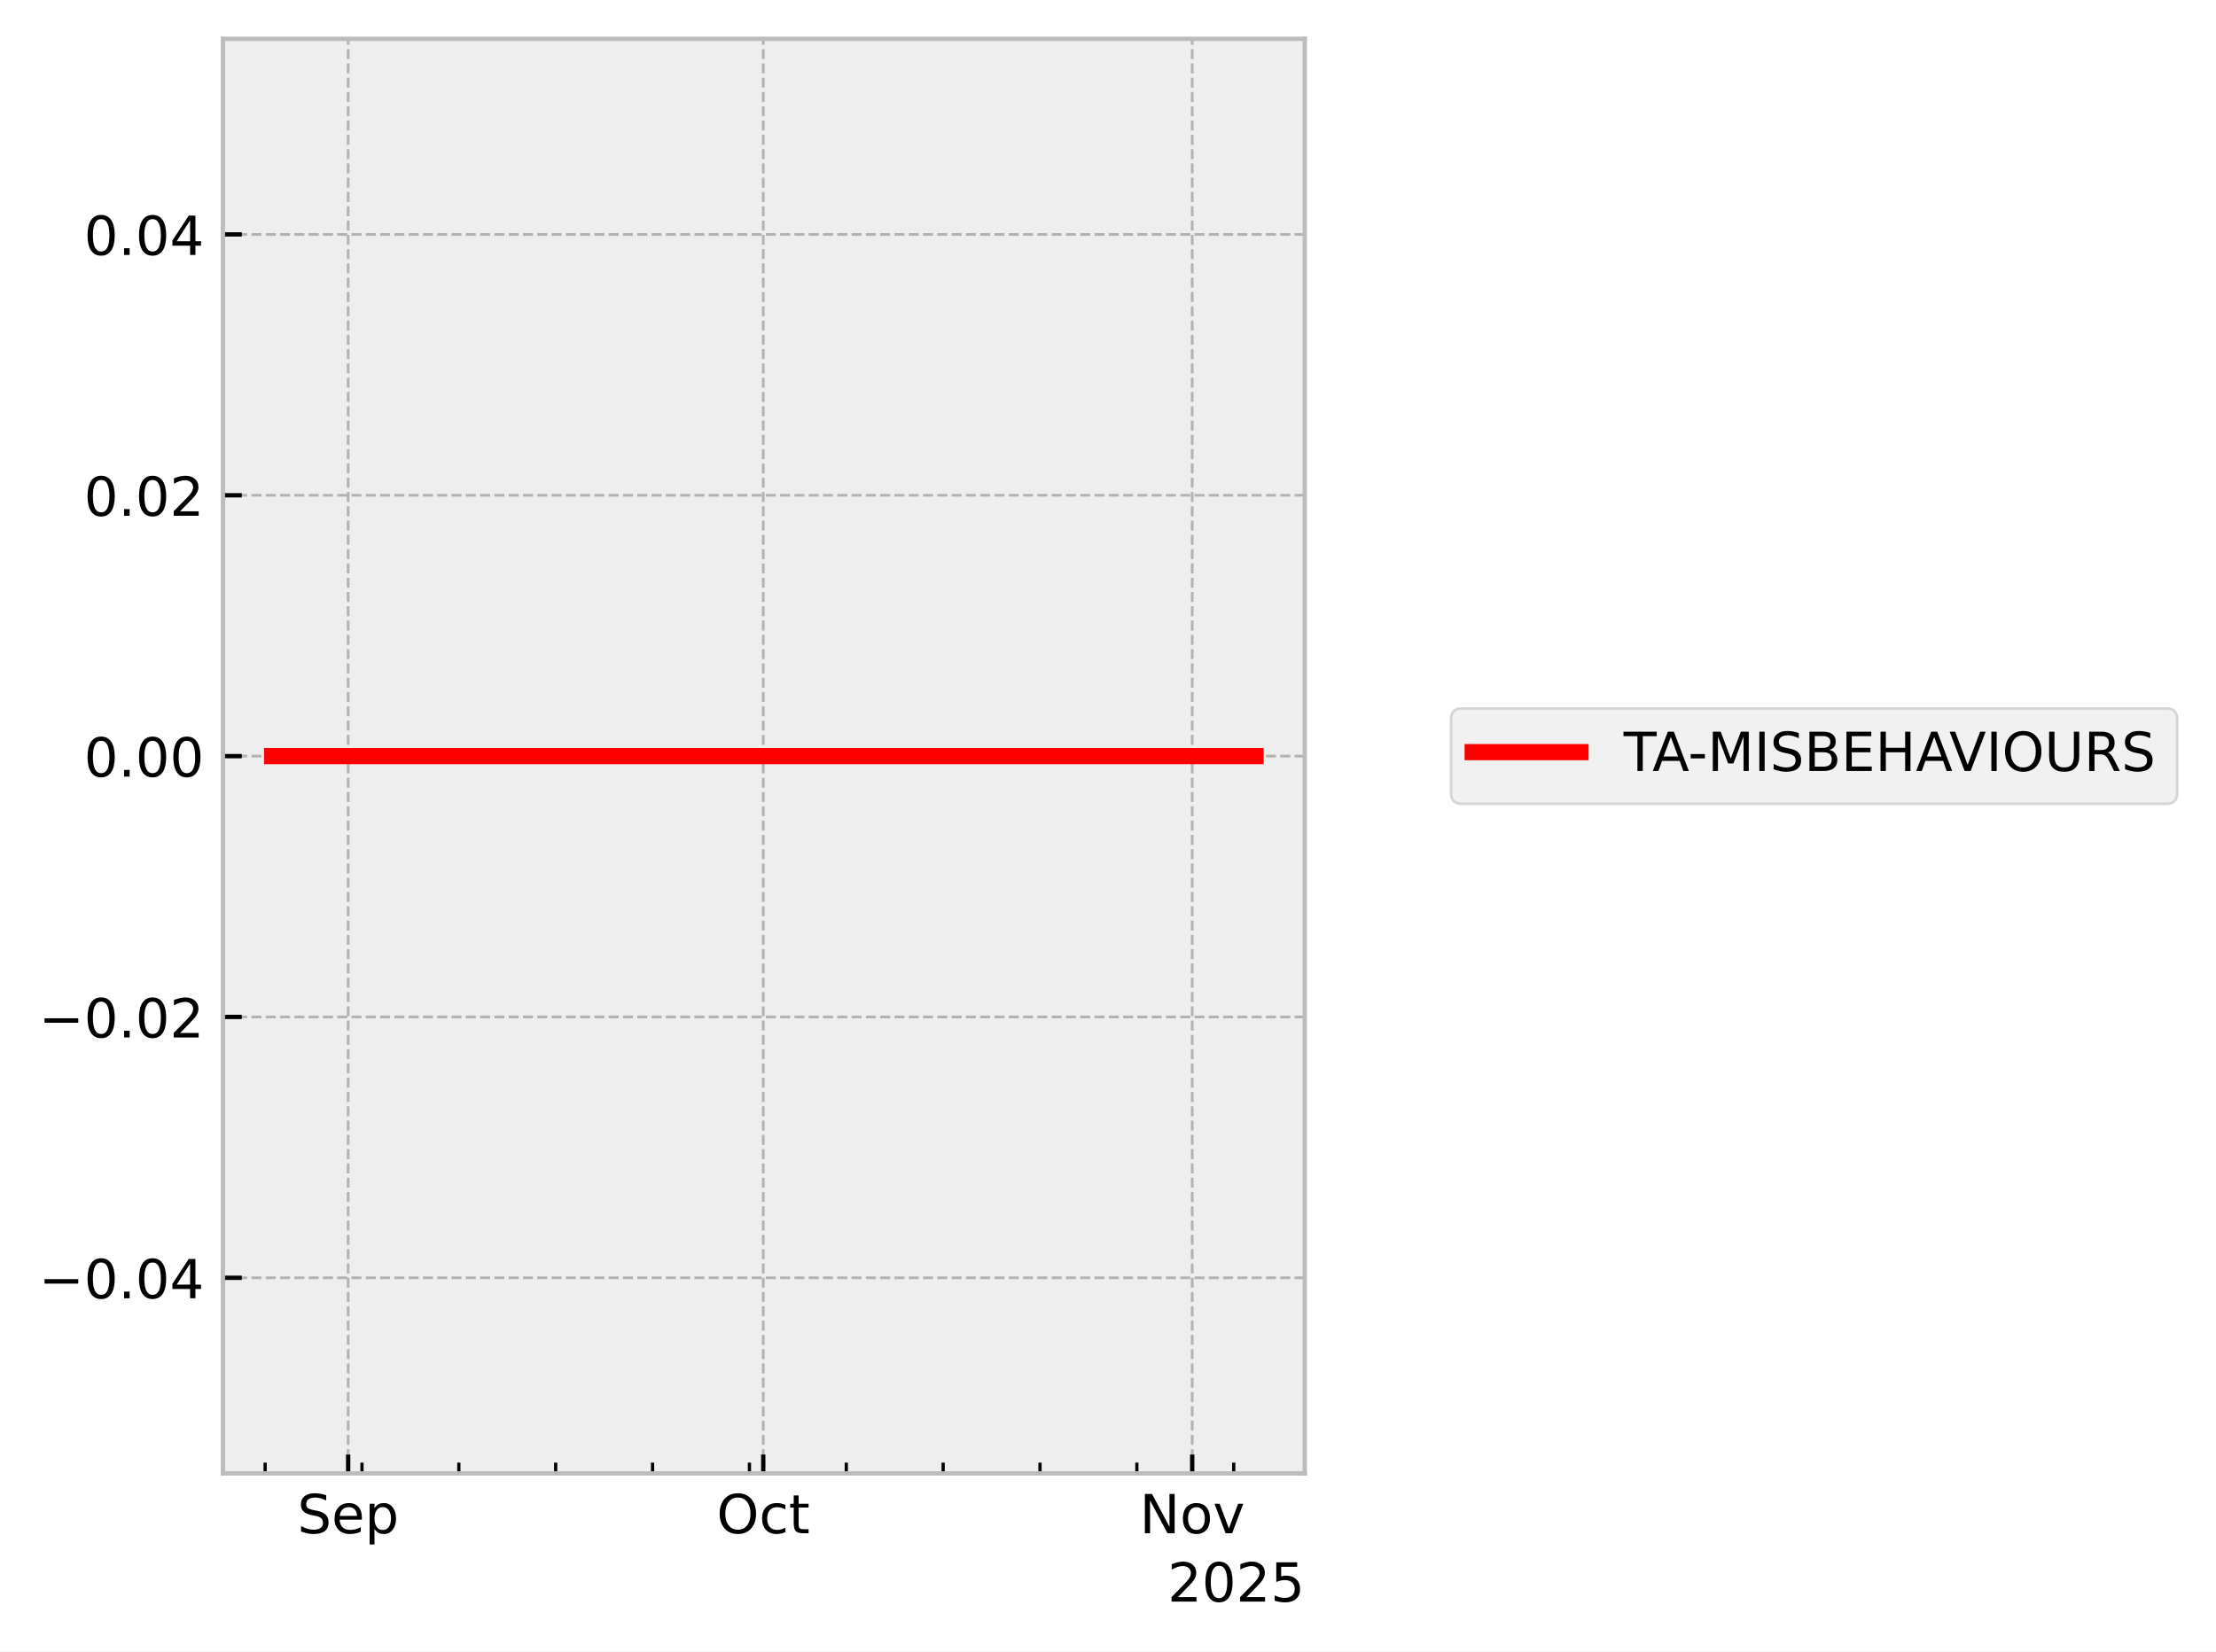
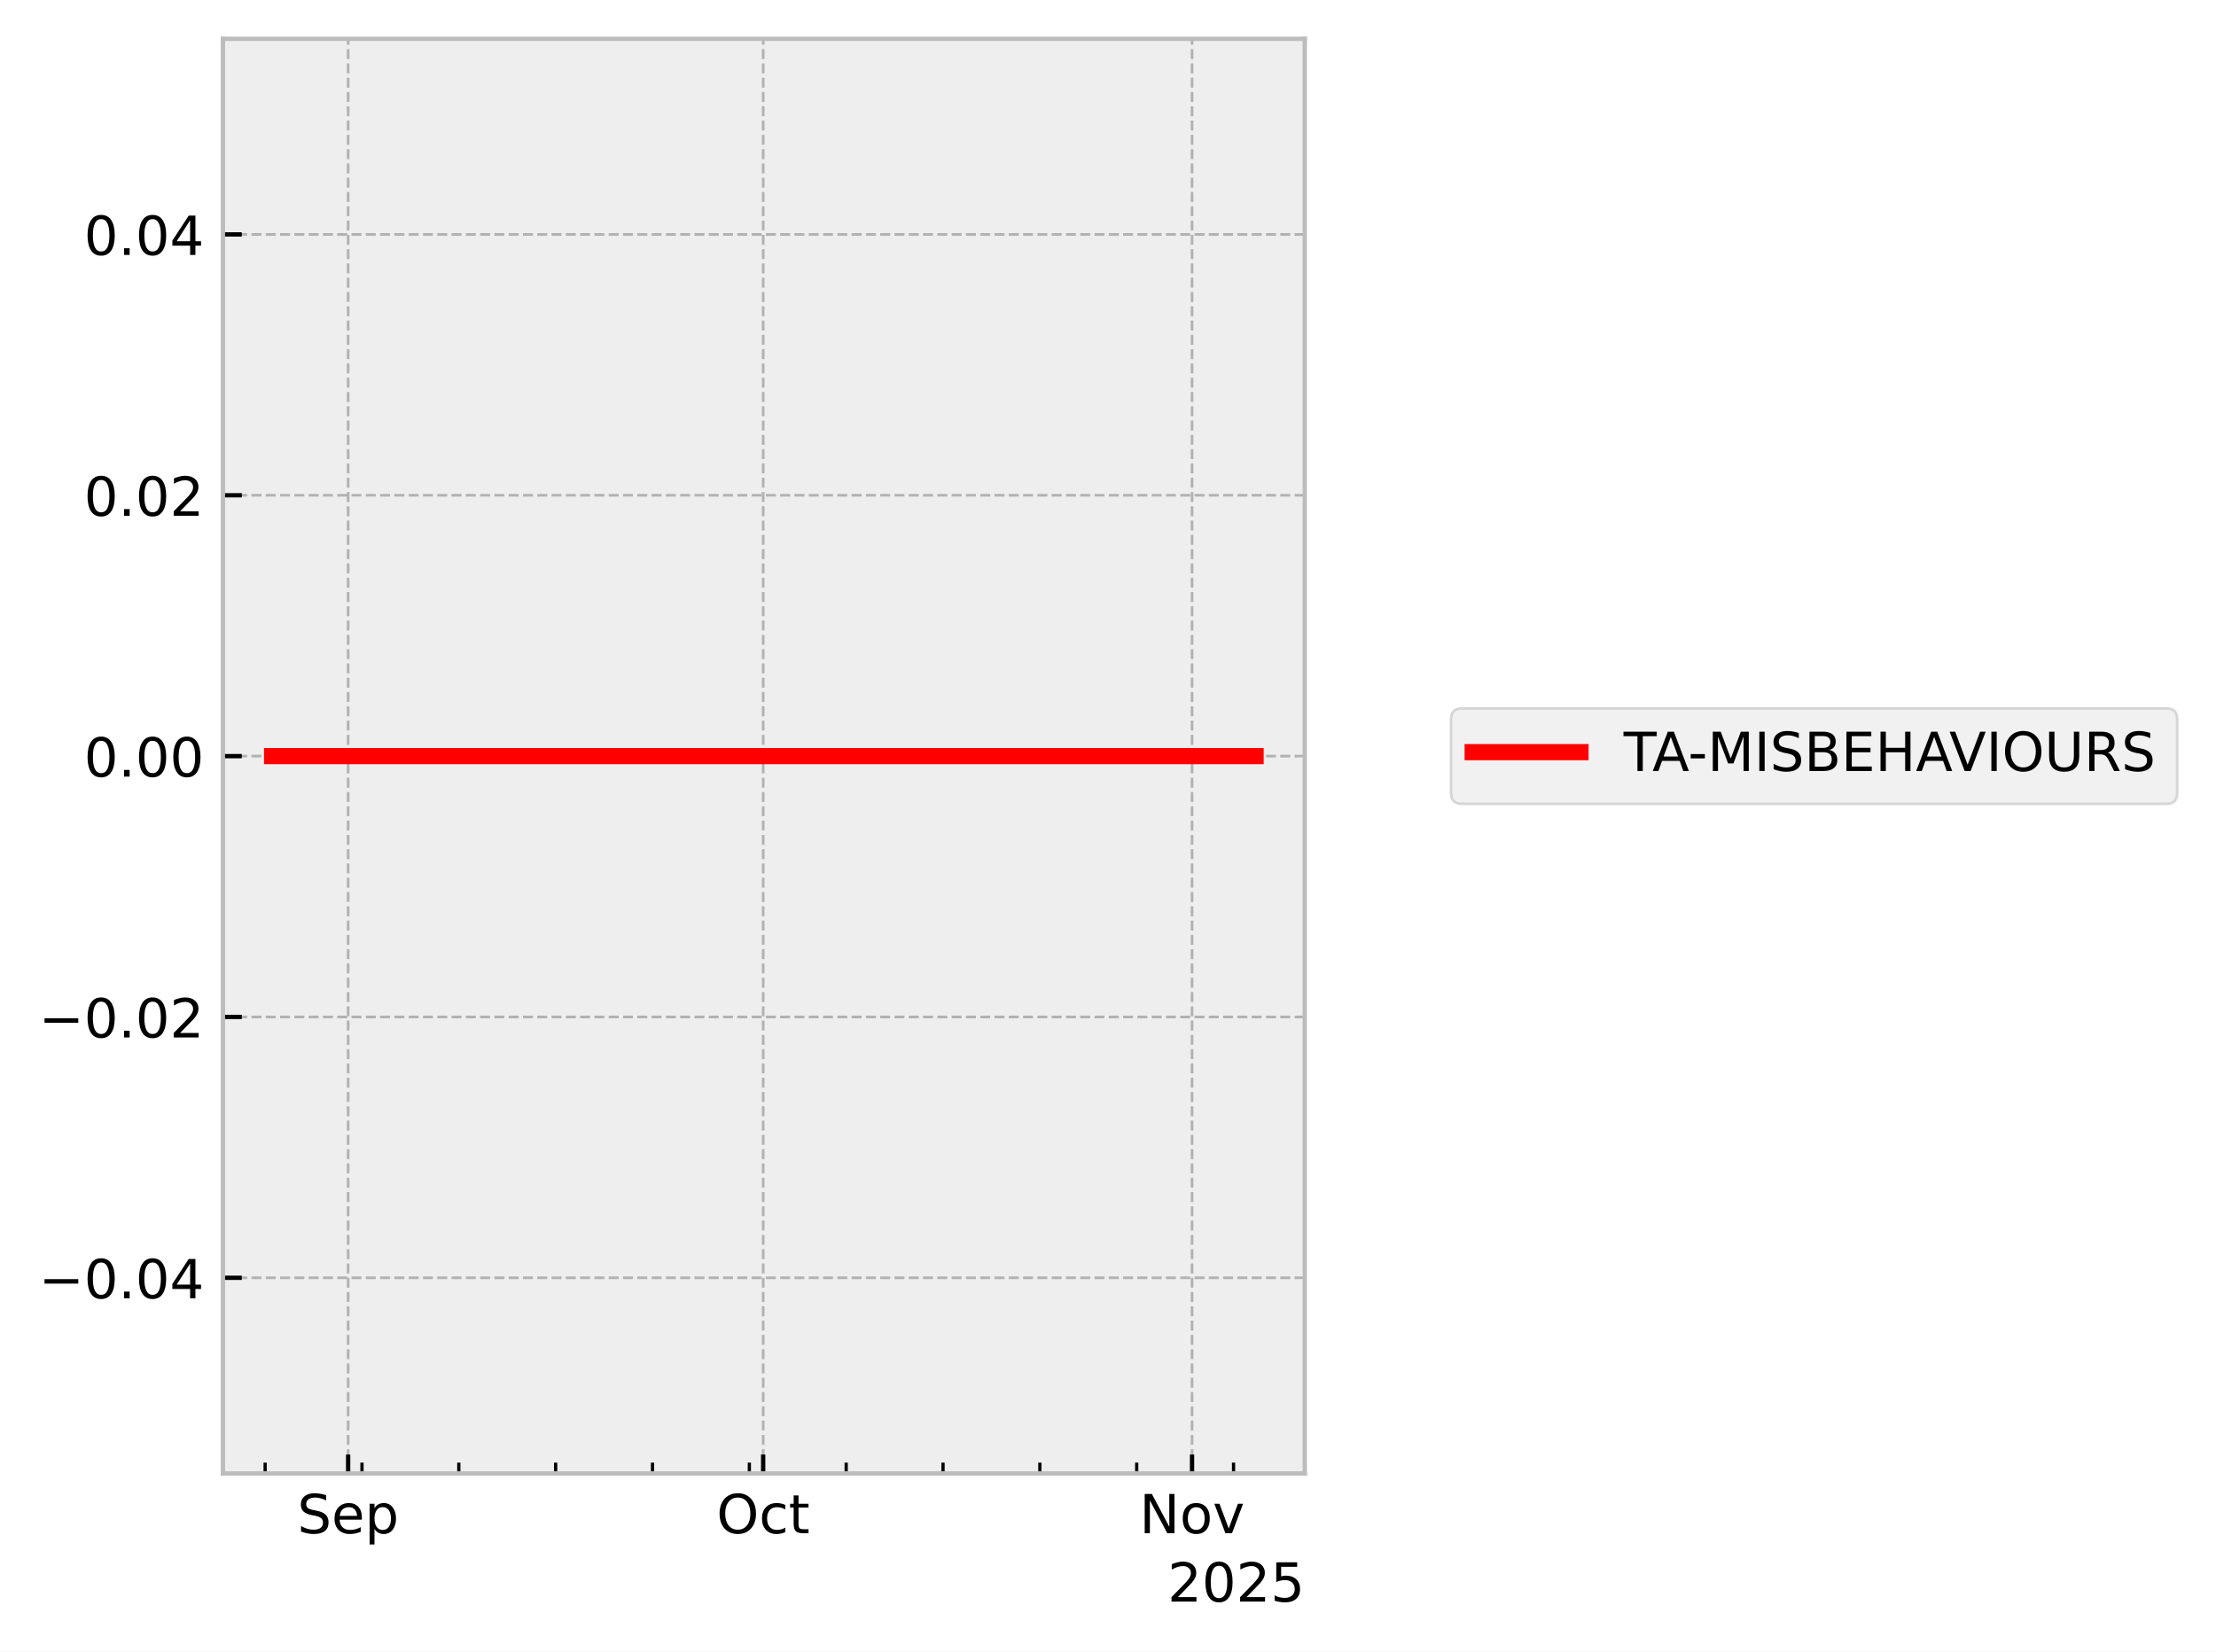
<svg xmlns="http://www.w3.org/2000/svg" xmlns:xlink="http://www.w3.org/1999/xlink" width="410.993pt" height="306.368pt" viewBox="0 0 410.993 306.368" version="1.1">
  <defs>
    <style type="text/css">*{stroke-linejoin: round; stroke-linecap: butt}</style>
  </defs>
  <g id="figure_1">
    <g id="patch_1">
      <path d="M 0 306.368  L 410.993 306.368  L 410.993 0  L 0 0  z " style="fill: #ffffff" />
    </g>
    <g id="axes_1">
      <g id="patch_2">
        <path d="M 41.345 273.312  L 241.991 273.312  L 241.991 7.2  L 41.345 7.2  z " style="fill: #eeeeee" />
      </g>
      <g id="matplotlib.axis_1">
        <g id="xtick_1">
          <g id="line2d_1">
-             <path d="M 64.572 273.312  L 64.572 7.2  " clip-path="url(#p3687c4ba65)" style="fill: none; stroke-dasharray: 1.85,0.8; stroke-dashoffset: 0; stroke: #b2b2b2; stroke-width: 0.5" />
+             <path d="M 64.569 273.312  L 64.569 7.2  " clip-path="url(#p97194956a5)" style="fill: none; stroke-dasharray: 1.85,0.8; stroke-dashoffset: 0; stroke: #b2b2b2; stroke-width: 0.5" />
          </g>
          <g id="line2d_2">
            <defs>
-               <path id="mad8f8a54ad" d="M 0 0  L 0 -3.5  " style="stroke: #000000; stroke-width: 0.8" />
-             </defs>
-             <g>
-               <use xlink:href="#mad8f8a54ad" x="64.572" y="273.312" style="stroke: #000000; stroke-width: 0.8" />
+               <path id="md44936fde0" d="M 0 0  L 0 -3.5  " style="stroke: #000000; stroke-width: 0.8" />
+             </defs>
+             <g>
+               <use xlink:href="#md44936fde0" x="64.569" y="273.312" style="stroke: #000000; stroke-width: 0.8" />
            </g>
          </g>
          <g id="text_1">
-             <g transform="translate(55.14662 284.4104) scale(0.1 -0.1)">
+             <g transform="translate(55.14401 284.4104) scale(0.1 -0.1)">
              <defs>
                <path id="DejaVuSans-53" d="M 3425 4513  L 3425 3897  Q 3066 4069 2747 4153  Q 2428 4238 2131 4238  Q 1616 4238 1336 4038  Q 1056 3838 1056 3469  Q 1056 3159 1242 3001  Q 1428 2844 1947 2747  L 2328 2669  Q 3034 2534 3370 2195  Q 3706 1856 3706 1288  Q 3706 609 3251 259  Q 2797 -91 1919 -91  Q 1588 -91 1214 -16  Q 841 59 441 206  L 441 856  Q 825 641 1194 531  Q 1563 422 1919 422  Q 2459 422 2753 634  Q 3047 847 3047 1241  Q 3047 1584 2836 1778  Q 2625 1972 2144 2069  L 1759 2144  Q 1053 2284 737 2584  Q 422 2884 422 3419  Q 422 4038 858 4394  Q 1294 4750 2059 4750  Q 2388 4750 2728 4690  Q 3069 4631 3425 4513  z " transform="scale(0.015625)" />
                <path id="DejaVuSans-65" d="M 3597 1894  L 3597 1613  L 953 1613  Q 991 1019 1311 708  Q 1631 397 2203 397  Q 2534 397 2845 478  Q 3156 559 3463 722  L 3463 178  Q 3153 47 2828 -22  Q 2503 -91 2169 -91  Q 1331 -91 842 396  Q 353 884 353 1716  Q 353 2575 817 3079  Q 1281 3584 2069 3584  Q 2775 3584 3186 3129  Q 3597 2675 3597 1894  z M 3022 2063  Q 3016 2534 2758 2815  Q 2500 3097 2075 3097  Q 1594 3097 1305 2825  Q 1016 2553 972 2059  L 3022 2063  z " transform="scale(0.015625)" />
                <path id="DejaVuSans-70" d="M 1159 525  L 1159 -1331  L 581 -1331  L 581 3500  L 1159 3500  L 1159 2969  Q 1341 3281 1617 3432  Q 1894 3584 2278 3584  Q 2916 3584 3314 3078  Q 3713 2572 3713 1747  Q 3713 922 3314 415  Q 2916 -91 2278 -91  Q 1894 -91 1617 61  Q 1341 213 1159 525  z M 3116 1747  Q 3116 2381 2855 2742  Q 2594 3103 2138 3103  Q 1681 3103 1420 2742  Q 1159 2381 1159 1747  Q 1159 1113 1420 752  Q 1681 391 2138 391  Q 2594 391 2855 752  Q 3116 1113 3116 1747  z " transform="scale(0.015625)" />
              </defs>
              <use xlink:href="#DejaVuSans-53" />
              <use xlink:href="#DejaVuSans-65" transform="translate(63.47656 0)" />
              <use xlink:href="#DejaVuSans-70" transform="translate(125 0)" />
            </g>
          </g>
        </g>
        <g id="xtick_2">
          <g id="line2d_3">
-             <path d="M 141.56 273.312  L 141.56 7.2  " clip-path="url(#p3687c4ba65)" style="fill: none; stroke-dasharray: 1.85,0.8; stroke-dashoffset: 0; stroke: #b2b2b2; stroke-width: 0.5" />
+             <path d="M 141.543 273.312  L 141.543 7.2  " clip-path="url(#p97194956a5)" style="fill: none; stroke-dasharray: 1.85,0.8; stroke-dashoffset: 0; stroke: #b2b2b2; stroke-width: 0.5" />
          </g>
          <g id="line2d_4">
            <g>
-               <use xlink:href="#mad8f8a54ad" x="141.56" y="273.312" style="stroke: #000000; stroke-width: 0.8" />
+               <use xlink:href="#md44936fde0" x="141.543" y="273.312" style="stroke: #000000; stroke-width: 0.8" />
            </g>
          </g>
          <g id="text_2">
-             <g transform="translate(132.915 284.4104) scale(0.1 -0.1)">
+             <g transform="translate(132.8981 284.4104) scale(0.1 -0.1)">
              <defs>
                <path id="DejaVuSans-4f" d="M 2522 4238  Q 1834 4238 1429 3725  Q 1025 3213 1025 2328  Q 1025 1447 1429 934  Q 1834 422 2522 422  Q 3209 422 3611 934  Q 4013 1447 4013 2328  Q 4013 3213 3611 3725  Q 3209 4238 2522 4238  z M 2522 4750  Q 3503 4750 4090 4092  Q 4678 3434 4678 2328  Q 4678 1225 4090 567  Q 3503 -91 2522 -91  Q 1538 -91 948 565  Q 359 1222 359 2328  Q 359 3434 948 4092  Q 1538 4750 2522 4750  z " transform="scale(0.015625)" />
                <path id="DejaVuSans-63" d="M 3122 3366  L 3122 2828  Q 2878 2963 2633 3030  Q 2388 3097 2138 3097  Q 1578 3097 1268 2742  Q 959 2388 959 1747  Q 959 1106 1268 751  Q 1578 397 2138 397  Q 2388 397 2633 464  Q 2878 531 3122 666  L 3122 134  Q 2881 22 2623 -34  Q 2366 -91 2075 -91  Q 1284 -91 818 406  Q 353 903 353 1747  Q 353 2603 823 3093  Q 1294 3584 2113 3584  Q 2378 3584 2631 3529  Q 2884 3475 3122 3366  z " transform="scale(0.015625)" />
                <path id="DejaVuSans-74" d="M 1172 4494  L 1172 3500  L 2356 3500  L 2356 3053  L 1172 3053  L 1172 1153  Q 1172 725 1289 603  Q 1406 481 1766 481  L 2356 481  L 2356 0  L 1766 0  Q 1100 0 847 248  Q 594 497 594 1153  L 594 3053  L 172 3053  L 172 3500  L 594 3500  L 594 4494  L 1172 4494  z " transform="scale(0.015625)" />
              </defs>
              <use xlink:href="#DejaVuSans-4f" />
              <use xlink:href="#DejaVuSans-63" transform="translate(78.71094 0)" />
              <use xlink:href="#DejaVuSans-74" transform="translate(133.6914 0)" />
            </g>
          </g>
        </g>
        <g id="xtick_3">
          <g id="line2d_5">
-             <path d="M 221.115 273.312  L 221.115 7.2  " clip-path="url(#p3687c4ba65)" style="fill: none; stroke-dasharray: 1.85,0.8; stroke-dashoffset: 0; stroke: #b2b2b2; stroke-width: 0.5" />
+             <path d="M 221.084 273.312  L 221.084 7.2  " clip-path="url(#p97194956a5)" style="fill: none; stroke-dasharray: 1.85,0.8; stroke-dashoffset: 0; stroke: #b2b2b2; stroke-width: 0.5" />
          </g>
          <g id="line2d_6">
            <g>
-               <use xlink:href="#mad8f8a54ad" x="221.115" y="273.312" style="stroke: #000000; stroke-width: 0.8" />
+               <use xlink:href="#md44936fde0" x="221.084" y="273.312" style="stroke: #000000; stroke-width: 0.8" />
            </g>
          </g>
          <g id="text_3">
-             <g transform="translate(211.3559 284.4104) scale(0.1 -0.1)">
+             <g transform="translate(211.3243 284.4104) scale(0.1 -0.1)">
              <defs>
                <path id="DejaVuSans-4e" d="M 628 4666  L 1478 4666  L 3547 763  L 3547 4666  L 4159 4666  L 4159 0  L 3309 0  L 1241 3903  L 1241 0  L 628 0  L 628 4666  z " transform="scale(0.015625)" />
                <path id="DejaVuSans-6f" d="M 1959 3097  Q 1497 3097 1228 2736  Q 959 2375 959 1747  Q 959 1119 1226 758  Q 1494 397 1959 397  Q 2419 397 2687 759  Q 2956 1122 2956 1747  Q 2956 2369 2687 2733  Q 2419 3097 1959 3097  z M 1959 3584  Q 2709 3584 3137 3096  Q 3566 2609 3566 1747  Q 3566 888 3137 398  Q 2709 -91 1959 -91  Q 1206 -91 779 398  Q 353 888 353 1747  Q 353 2609 779 3096  Q 1206 3584 1959 3584  z " transform="scale(0.015625)" />
                <path id="DejaVuSans-76" d="M 191 3500  L 800 3500  L 1894 563  L 2988 3500  L 3597 3500  L 2284 0  L 1503 0  L 191 3500  z " transform="scale(0.015625)" />
              </defs>
              <use xlink:href="#DejaVuSans-4e" />
              <use xlink:href="#DejaVuSans-6f" transform="translate(74.80469 0)" />
              <use xlink:href="#DejaVuSans-76" transform="translate(135.9863 0)" />
            </g>
          </g>
        </g>
        <g id="xtick_4">
          <g id="line2d_7">
            <defs>
-               <path id="md235b31737" d="M 0 0  L 0 -2  " style="stroke: #000000; stroke-width: 0.6" />
-             </defs>
-             <g>
-               <use xlink:href="#md235b31737" x="49.174" y="273.312" style="stroke: #000000; stroke-width: 0.6" />
+               <path id="mcb2870d888" d="M 0 0  L 0 -2  " style="stroke: #000000; stroke-width: 0.6" />
+             </defs>
+             <g>
+               <use xlink:href="#mcb2870d888" x="49.174" y="273.312" style="stroke: #000000; stroke-width: 0.6" />
            </g>
          </g>
        </g>
        <g id="xtick_5">
          <g id="line2d_8">
            <g>
-               <use xlink:href="#md235b31737" x="67.138" y="273.312" style="stroke: #000000; stroke-width: 0.6" />
+               <use xlink:href="#mcb2870d888" x="67.135" y="273.312" style="stroke: #000000; stroke-width: 0.6" />
            </g>
          </g>
        </g>
        <g id="xtick_6">
          <g id="line2d_9">
            <g>
-               <use xlink:href="#md235b31737" x="85.102" y="273.312" style="stroke: #000000; stroke-width: 0.6" />
+               <use xlink:href="#mcb2870d888" x="85.096" y="273.312" style="stroke: #000000; stroke-width: 0.6" />
            </g>
          </g>
        </g>
        <g id="xtick_7">
          <g id="line2d_10">
            <g>
-               <use xlink:href="#md235b31737" x="103.066" y="273.312" style="stroke: #000000; stroke-width: 0.6" />
+               <use xlink:href="#mcb2870d888" x="103.056" y="273.312" style="stroke: #000000; stroke-width: 0.6" />
            </g>
          </g>
        </g>
        <g id="xtick_8">
          <g id="line2d_11">
            <g>
-               <use xlink:href="#md235b31737" x="121.03" y="273.312" style="stroke: #000000; stroke-width: 0.6" />
+               <use xlink:href="#mcb2870d888" x="121.017" y="273.312" style="stroke: #000000; stroke-width: 0.6" />
            </g>
          </g>
        </g>
        <g id="xtick_9">
          <g id="line2d_12">
            <g>
-               <use xlink:href="#md235b31737" x="138.994" y="273.312" style="stroke: #000000; stroke-width: 0.6" />
+               <use xlink:href="#mcb2870d888" x="138.978" y="273.312" style="stroke: #000000; stroke-width: 0.6" />
            </g>
          </g>
        </g>
        <g id="xtick_10">
          <g id="line2d_13">
            <g>
-               <use xlink:href="#md235b31737" x="156.958" y="273.312" style="stroke: #000000; stroke-width: 0.6" />
+               <use xlink:href="#mcb2870d888" x="156.938" y="273.312" style="stroke: #000000; stroke-width: 0.6" />
            </g>
          </g>
        </g>
        <g id="xtick_11">
          <g id="line2d_14">
            <g>
-               <use xlink:href="#md235b31737" x="174.922" y="273.312" style="stroke: #000000; stroke-width: 0.6" />
+               <use xlink:href="#mcb2870d888" x="174.899" y="273.312" style="stroke: #000000; stroke-width: 0.6" />
            </g>
          </g>
        </g>
        <g id="xtick_12">
          <g id="line2d_15">
            <g>
-               <use xlink:href="#md235b31737" x="192.886" y="273.312" style="stroke: #000000; stroke-width: 0.6" />
+               <use xlink:href="#mcb2870d888" x="192.86" y="273.312" style="stroke: #000000; stroke-width: 0.6" />
            </g>
          </g>
        </g>
        <g id="xtick_13">
          <g id="line2d_16">
            <g>
-               <use xlink:href="#md235b31737" x="210.85" y="273.312" style="stroke: #000000; stroke-width: 0.6" />
+               <use xlink:href="#mcb2870d888" x="210.82" y="273.312" style="stroke: #000000; stroke-width: 0.6" />
            </g>
          </g>
        </g>
        <g id="xtick_14">
          <g id="line2d_17">
            <g>
-               <use xlink:href="#md235b31737" x="228.814" y="273.312" style="stroke: #000000; stroke-width: 0.6" />
+               <use xlink:href="#mcb2870d888" x="228.781" y="273.312" style="stroke: #000000; stroke-width: 0.6" />
            </g>
          </g>
        </g>
        <g id="text_4">
          <g transform="translate(216.5412 297.0886) scale(0.1 -0.1)">
            <defs>
              <path id="DejaVuSans-32" d="M 1228 531  L 3431 531  L 3431 0  L 469 0  L 469 531  Q 828 903 1448 1529  Q 2069 2156 2228 2338  Q 2531 2678 2651 2914  Q 2772 3150 2772 3378  Q 2772 3750 2511 3984  Q 2250 4219 1831 4219  Q 1534 4219 1204 4116  Q 875 4013 500 3803  L 500 4441  Q 881 4594 1212 4672  Q 1544 4750 1819 4750  Q 2544 4750 2975 4387  Q 3406 4025 3406 3419  Q 3406 3131 3298 2873  Q 3191 2616 2906 2266  Q 2828 2175 2409 1742  Q 1991 1309 1228 531  z " transform="scale(0.015625)" />
              <path id="DejaVuSans-30" d="M 2034 4250  Q 1547 4250 1301 3770  Q 1056 3291 1056 2328  Q 1056 1369 1301 889  Q 1547 409 2034 409  Q 2525 409 2770 889  Q 3016 1369 3016 2328  Q 3016 3291 2770 3770  Q 2525 4250 2034 4250  z M 2034 4750  Q 2819 4750 3233 4129  Q 3647 3509 3647 2328  Q 3647 1150 3233 529  Q 2819 -91 2034 -91  Q 1250 -91 836 529  Q 422 1150 422 2328  Q 422 3509 836 4129  Q 1250 4750 2034 4750  z " transform="scale(0.015625)" />
              <path id="DejaVuSans-35" d="M 691 4666  L 3169 4666  L 3169 4134  L 1269 4134  L 1269 2991  Q 1406 3038 1543 3061  Q 1681 3084 1819 3084  Q 2600 3084 3056 2656  Q 3513 2228 3513 1497  Q 3513 744 3044 326  Q 2575 -91 1722 -91  Q 1428 -91 1123 -41  Q 819 9 494 109  L 494 744  Q 775 591 1075 516  Q 1375 441 1709 441  Q 2250 441 2565 725  Q 2881 1009 2881 1497  Q 2881 1984 2565 2268  Q 2250 2553 1709 2553  Q 1456 2553 1204 2497  Q 953 2441 691 2322  L 691 4666  z " transform="scale(0.015625)" />
            </defs>
            <use xlink:href="#DejaVuSans-32" />
            <use xlink:href="#DejaVuSans-30" transform="translate(63.62305 0)" />
            <use xlink:href="#DejaVuSans-32" transform="translate(127.2461 0)" />
            <use xlink:href="#DejaVuSans-35" transform="translate(190.8691 0)" />
          </g>
        </g>
      </g>
      <g id="matplotlib.axis_2">
        <g id="ytick_1">
          <g id="line2d_18">
-             <path d="M 41.345 237.024  L 241.991 237.024  " clip-path="url(#p3687c4ba65)" style="fill: none; stroke-dasharray: 1.85,0.8; stroke-dashoffset: 0; stroke: #b2b2b2; stroke-width: 0.5" />
+             <path d="M 41.345 237.024  L 241.991 237.024  " clip-path="url(#p97194956a5)" style="fill: none; stroke-dasharray: 1.85,0.8; stroke-dashoffset: 0; stroke: #b2b2b2; stroke-width: 0.5" />
          </g>
          <g id="line2d_19">
            <defs>
-               <path id="m58661432d8" d="M 0 0  L 3.5 0  " style="stroke: #000000; stroke-width: 0.8" />
-             </defs>
-             <g>
-               <use xlink:href="#m58661432d8" x="41.345" y="237.024" style="stroke: #000000; stroke-width: 0.8" />
+               <path id="m6c2d94eb2c" d="M 0 0  L 3.5 0  " style="stroke: #000000; stroke-width: 0.8" />
+             </defs>
+             <g>
+               <use xlink:href="#m6c2d94eb2c" x="41.345" y="237.024" style="stroke: #000000; stroke-width: 0.8" />
            </g>
          </g>
          <g id="text_5">
            <g transform="translate(7.2 240.8232) scale(0.1 -0.1)">
              <defs>
                <path id="DejaVuSans-2212" d="M 678 2272  L 4684 2272  L 4684 1741  L 678 1741  L 678 2272  z " transform="scale(0.015625)" />
                <path id="DejaVuSans-2e" d="M 684 794  L 1344 794  L 1344 0  L 684 0  L 684 794  z " transform="scale(0.015625)" />
                <path id="DejaVuSans-34" d="M 2419 4116  L 825 1625  L 2419 1625  L 2419 4116  z M 2253 4666  L 3047 4666  L 3047 1625  L 3713 1625  L 3713 1100  L 3047 1100  L 3047 0  L 2419 0  L 2419 1100  L 313 1100  L 313 1709  L 2253 4666  z " transform="scale(0.015625)" />
              </defs>
              <use xlink:href="#DejaVuSans-2212" />
              <use xlink:href="#DejaVuSans-30" transform="translate(83.78906 0)" />
              <use xlink:href="#DejaVuSans-2e" transform="translate(147.4121 0)" />
              <use xlink:href="#DejaVuSans-30" transform="translate(179.1992 0)" />
              <use xlink:href="#DejaVuSans-34" transform="translate(242.8223 0)" />
            </g>
          </g>
        </g>
        <g id="ytick_2">
          <g id="line2d_20">
-             <path d="M 41.345 188.64  L 241.991 188.64  " clip-path="url(#p3687c4ba65)" style="fill: none; stroke-dasharray: 1.85,0.8; stroke-dashoffset: 0; stroke: #b2b2b2; stroke-width: 0.5" />
+             <path d="M 41.345 188.64  L 241.991 188.64  " clip-path="url(#p97194956a5)" style="fill: none; stroke-dasharray: 1.85,0.8; stroke-dashoffset: 0; stroke: #b2b2b2; stroke-width: 0.5" />
          </g>
          <g id="line2d_21">
            <g>
-               <use xlink:href="#m58661432d8" x="41.345" y="188.64" style="stroke: #000000; stroke-width: 0.8" />
+               <use xlink:href="#m6c2d94eb2c" x="41.345" y="188.64" style="stroke: #000000; stroke-width: 0.8" />
            </g>
          </g>
          <g id="text_6">
            <g transform="translate(7.2 192.4392) scale(0.1 -0.1)">
              <use xlink:href="#DejaVuSans-2212" />
              <use xlink:href="#DejaVuSans-30" transform="translate(83.78906 0)" />
              <use xlink:href="#DejaVuSans-2e" transform="translate(147.4121 0)" />
              <use xlink:href="#DejaVuSans-30" transform="translate(179.1992 0)" />
              <use xlink:href="#DejaVuSans-32" transform="translate(242.8223 0)" />
            </g>
          </g>
        </g>
        <g id="ytick_3">
          <g id="line2d_22">
-             <path d="M 41.345 140.256  L 241.991 140.256  " clip-path="url(#p3687c4ba65)" style="fill: none; stroke-dasharray: 1.85,0.8; stroke-dashoffset: 0; stroke: #b2b2b2; stroke-width: 0.5" />
+             <path d="M 41.345 140.256  L 241.991 140.256  " clip-path="url(#p97194956a5)" style="fill: none; stroke-dasharray: 1.85,0.8; stroke-dashoffset: 0; stroke: #b2b2b2; stroke-width: 0.5" />
          </g>
          <g id="line2d_23">
            <g>
-               <use xlink:href="#m58661432d8" x="41.345" y="140.256" style="stroke: #000000; stroke-width: 0.8" />
+               <use xlink:href="#m6c2d94eb2c" x="41.345" y="140.256" style="stroke: #000000; stroke-width: 0.8" />
            </g>
          </g>
          <g id="text_7">
            <g transform="translate(15.57969 144.0552) scale(0.1 -0.1)">
              <use xlink:href="#DejaVuSans-30" />
              <use xlink:href="#DejaVuSans-2e" transform="translate(63.62305 0)" />
              <use xlink:href="#DejaVuSans-30" transform="translate(95.41016 0)" />
              <use xlink:href="#DejaVuSans-30" transform="translate(159.0332 0)" />
            </g>
          </g>
        </g>
        <g id="ytick_4">
          <g id="line2d_24">
-             <path d="M 41.345 91.872  L 241.991 91.872  " clip-path="url(#p3687c4ba65)" style="fill: none; stroke-dasharray: 1.85,0.8; stroke-dashoffset: 0; stroke: #b2b2b2; stroke-width: 0.5" />
+             <path d="M 41.345 91.872  L 241.991 91.872  " clip-path="url(#p97194956a5)" style="fill: none; stroke-dasharray: 1.85,0.8; stroke-dashoffset: 0; stroke: #b2b2b2; stroke-width: 0.5" />
          </g>
          <g id="line2d_25">
            <g>
-               <use xlink:href="#m58661432d8" x="41.345" y="91.872" style="stroke: #000000; stroke-width: 0.8" />
+               <use xlink:href="#m6c2d94eb2c" x="41.345" y="91.872" style="stroke: #000000; stroke-width: 0.8" />
            </g>
          </g>
          <g id="text_8">
            <g transform="translate(15.57969 95.67122) scale(0.1 -0.1)">
              <use xlink:href="#DejaVuSans-30" />
              <use xlink:href="#DejaVuSans-2e" transform="translate(63.62305 0)" />
              <use xlink:href="#DejaVuSans-30" transform="translate(95.41016 0)" />
              <use xlink:href="#DejaVuSans-32" transform="translate(159.0332 0)" />
            </g>
          </g>
        </g>
        <g id="ytick_5">
          <g id="line2d_26">
-             <path d="M 41.345 43.488  L 241.991 43.488  " clip-path="url(#p3687c4ba65)" style="fill: none; stroke-dasharray: 1.85,0.8; stroke-dashoffset: 0; stroke: #b2b2b2; stroke-width: 0.5" />
+             <path d="M 41.345 43.488  L 241.991 43.488  " clip-path="url(#p97194956a5)" style="fill: none; stroke-dasharray: 1.85,0.8; stroke-dashoffset: 0; stroke: #b2b2b2; stroke-width: 0.5" />
          </g>
          <g id="line2d_27">
            <g>
-               <use xlink:href="#m58661432d8" x="41.345" y="43.488" style="stroke: #000000; stroke-width: 0.8" />
+               <use xlink:href="#m6c2d94eb2c" x="41.345" y="43.488" style="stroke: #000000; stroke-width: 0.8" />
            </g>
          </g>
          <g id="text_9">
            <g transform="translate(15.57969 47.28722) scale(0.1 -0.1)">
              <use xlink:href="#DejaVuSans-30" />
              <use xlink:href="#DejaVuSans-2e" transform="translate(63.62305 0)" />
              <use xlink:href="#DejaVuSans-30" transform="translate(95.41016 0)" />
              <use xlink:href="#DejaVuSans-34" transform="translate(159.0332 0)" />
            </g>
          </g>
        </g>
      </g>
      <g id="line2d_28">
-         <path d="M 50.466 140.256  L 50.847 140.256  L 52.861 140.256  L 53.172 140.256  L 53.274 140.256  L 53.495 140.256  L 56.178 140.256  L 58.561 140.256  L 232.871 140.256  " clip-path="url(#p3687c4ba65)" style="fill: none; stroke: #ff0000; stroke-width: 3; stroke-linecap: square" />
+         <path d="M 50.466 140.256  L 50.847 140.256  L 52.861 140.256  L 53.171 140.256  L 53.274 140.256  L 53.495 140.256  L 56.177 140.256  L 58.559 140.256  L 232.871 140.256  " clip-path="url(#p97194956a5)" style="fill: none; stroke: #ff0000; stroke-width: 3; stroke-linecap: square" />
      </g>
      <g id="patch_3">
        <path d="M 41.345 273.312  L 41.345 7.2  " style="fill: none; stroke: #bcbcbc; stroke-width: 0.8; stroke-linejoin: miter; stroke-linecap: square" />
      </g>
      <g id="patch_4">
        <path d="M 241.991 273.312  L 241.991 7.2  " style="fill: none; stroke: #bcbcbc; stroke-width: 0.8; stroke-linejoin: miter; stroke-linecap: square" />
      </g>
      <g id="patch_5">
        <path d="M 41.345 273.312  L 241.991 273.312  " style="fill: none; stroke: #bcbcbc; stroke-width: 0.8; stroke-linejoin: miter; stroke-linecap: square" />
      </g>
      <g id="patch_6">
        <path d="M 41.345 7.2  L 241.991 7.2  " style="fill: none; stroke: #bcbcbc; stroke-width: 0.8; stroke-linejoin: miter; stroke-linecap: square" />
      </g>
    </g>
    <g id="axes_2">
      <g id="legend_1">
        <g id="patch_7">
          <path d="M 271.129 149.095  L 401.793 149.095  Q 403.793 149.095 403.793 147.095  L 403.793 133.417  Q 403.793 131.417 401.793 131.417  L 271.129 131.417  Q 269.129 131.417 269.129 133.417  L 269.129 147.095  Q 269.129 149.095 271.129 149.095  z " style="fill: #eeeeee; opacity: 0.8; stroke: #cccccc; stroke-width: 0.5; stroke-linejoin: miter" />
        </g>
        <g id="line2d_29">
          <path d="M 273.129 139.515  L 283.129 139.515  L 293.129 139.515  " style="fill: none; stroke: #ff0000; stroke-width: 3; stroke-linecap: square" />
        </g>
        <g id="text_10">
          <g transform="translate(301.129 143.0154) scale(0.1 -0.1)">
            <defs>
              <path id="DejaVuSans-54" d="M -19 4666  L 3928 4666  L 3928 4134  L 2272 4134  L 2272 0  L 1638 0  L 1638 4134  L -19 4134  L -19 4666  z " transform="scale(0.015625)" />
              <path id="DejaVuSans-41" d="M 2188 4044  L 1331 1722  L 3047 1722  L 2188 4044  z M 1831 4666  L 2547 4666  L 4325 0  L 3669 0  L 3244 1197  L 1141 1197  L 716 0  L 50 0  L 1831 4666  z " transform="scale(0.015625)" />
              <path id="DejaVuSans-2d" d="M 313 2009  L 1997 2009  L 1997 1497  L 313 1497  L 313 2009  z " transform="scale(0.015625)" />
              <path id="DejaVuSans-4d" d="M 628 4666  L 1569 4666  L 2759 1491  L 3956 4666  L 4897 4666  L 4897 0  L 4281 0  L 4281 4097  L 3078 897  L 2444 897  L 1241 4097  L 1241 0  L 628 0  L 628 4666  z " transform="scale(0.015625)" />
              <path id="DejaVuSans-49" d="M 628 4666  L 1259 4666  L 1259 0  L 628 0  L 628 4666  z " transform="scale(0.015625)" />
              <path id="DejaVuSans-42" d="M 1259 2228  L 1259 519  L 2272 519  Q 2781 519 3026 730  Q 3272 941 3272 1375  Q 3272 1813 3026 2020  Q 2781 2228 2272 2228  L 1259 2228  z M 1259 4147  L 1259 2741  L 2194 2741  Q 2656 2741 2882 2914  Q 3109 3088 3109 3444  Q 3109 3797 2882 3972  Q 2656 4147 2194 4147  L 1259 4147  z M 628 4666  L 2241 4666  Q 2963 4666 3353 4366  Q 3744 4066 3744 3513  Q 3744 3084 3544 2831  Q 3344 2578 2956 2516  Q 3422 2416 3680 2098  Q 3938 1781 3938 1306  Q 3938 681 3513 340  Q 3088 0 2303 0  L 628 0  L 628 4666  z " transform="scale(0.015625)" />
              <path id="DejaVuSans-45" d="M 628 4666  L 3578 4666  L 3578 4134  L 1259 4134  L 1259 2753  L 3481 2753  L 3481 2222  L 1259 2222  L 1259 531  L 3634 531  L 3634 0  L 628 0  L 628 4666  z " transform="scale(0.015625)" />
              <path id="DejaVuSans-48" d="M 628 4666  L 1259 4666  L 1259 2753  L 3553 2753  L 3553 4666  L 4184 4666  L 4184 0  L 3553 0  L 3553 2222  L 1259 2222  L 1259 0  L 628 0  L 628 4666  z " transform="scale(0.015625)" />
              <path id="DejaVuSans-56" d="M 1831 0  L 50 4666  L 709 4666  L 2188 738  L 3669 4666  L 4325 4666  L 2547 0  L 1831 0  z " transform="scale(0.015625)" />
              <path id="DejaVuSans-55" d="M 556 4666  L 1191 4666  L 1191 1831  Q 1191 1081 1462 751  Q 1734 422 2344 422  Q 2950 422 3222 751  Q 3494 1081 3494 1831  L 3494 4666  L 4128 4666  L 4128 1753  Q 4128 841 3676 375  Q 3225 -91 2344 -91  Q 1459 -91 1007 375  Q 556 841 556 1753  L 556 4666  z " transform="scale(0.015625)" />
              <path id="DejaVuSans-52" d="M 2841 2188  Q 3044 2119 3236 1894  Q 3428 1669 3622 1275  L 4263 0  L 3584 0  L 2988 1197  Q 2756 1666 2539 1819  Q 2322 1972 1947 1972  L 1259 1972  L 1259 0  L 628 0  L 628 4666  L 2053 4666  Q 2853 4666 3247 4331  Q 3641 3997 3641 3322  Q 3641 2881 3436 2590  Q 3231 2300 2841 2188  z M 1259 4147  L 1259 2491  L 2053 2491  Q 2509 2491 2742 2702  Q 2975 2913 2975 3322  Q 2975 3731 2742 3939  Q 2509 4147 2053 4147  L 1259 4147  z " transform="scale(0.015625)" />
            </defs>
            <use xlink:href="#DejaVuSans-54" />
            <use xlink:href="#DejaVuSans-41" transform="translate(53.33398 0)" />
            <use xlink:href="#DejaVuSans-2d" transform="translate(119.4922 0)" />
            <use xlink:href="#DejaVuSans-4d" transform="translate(155.5762 0)" />
            <use xlink:href="#DejaVuSans-49" transform="translate(241.8555 0)" />
            <use xlink:href="#DejaVuSans-53" transform="translate(271.3477 0)" />
            <use xlink:href="#DejaVuSans-42" transform="translate(334.8242 0)" />
            <use xlink:href="#DejaVuSans-45" transform="translate(403.4277 0)" />
            <use xlink:href="#DejaVuSans-48" transform="translate(466.6113 0)" />
            <use xlink:href="#DejaVuSans-41" transform="translate(541.8066 0)" />
            <use xlink:href="#DejaVuSans-56" transform="translate(603.8398 0)" />
            <use xlink:href="#DejaVuSans-49" transform="translate(672.248 0)" />
            <use xlink:href="#DejaVuSans-4f" transform="translate(701.7402 0)" />
            <use xlink:href="#DejaVuSans-55" transform="translate(780.4512 0)" />
            <use xlink:href="#DejaVuSans-52" transform="translate(853.6445 0)" />
            <use xlink:href="#DejaVuSans-53" transform="translate(923.127 0)" />
          </g>
        </g>
      </g>
    </g>
  </g>
  <defs>
-     <clipPath id="p3687c4ba65">
+     <clipPath id="p97194956a5">
      <rect x="41.345" y="7.2" width="200.646" height="266.112" />
    </clipPath>
  </defs>
</svg>
